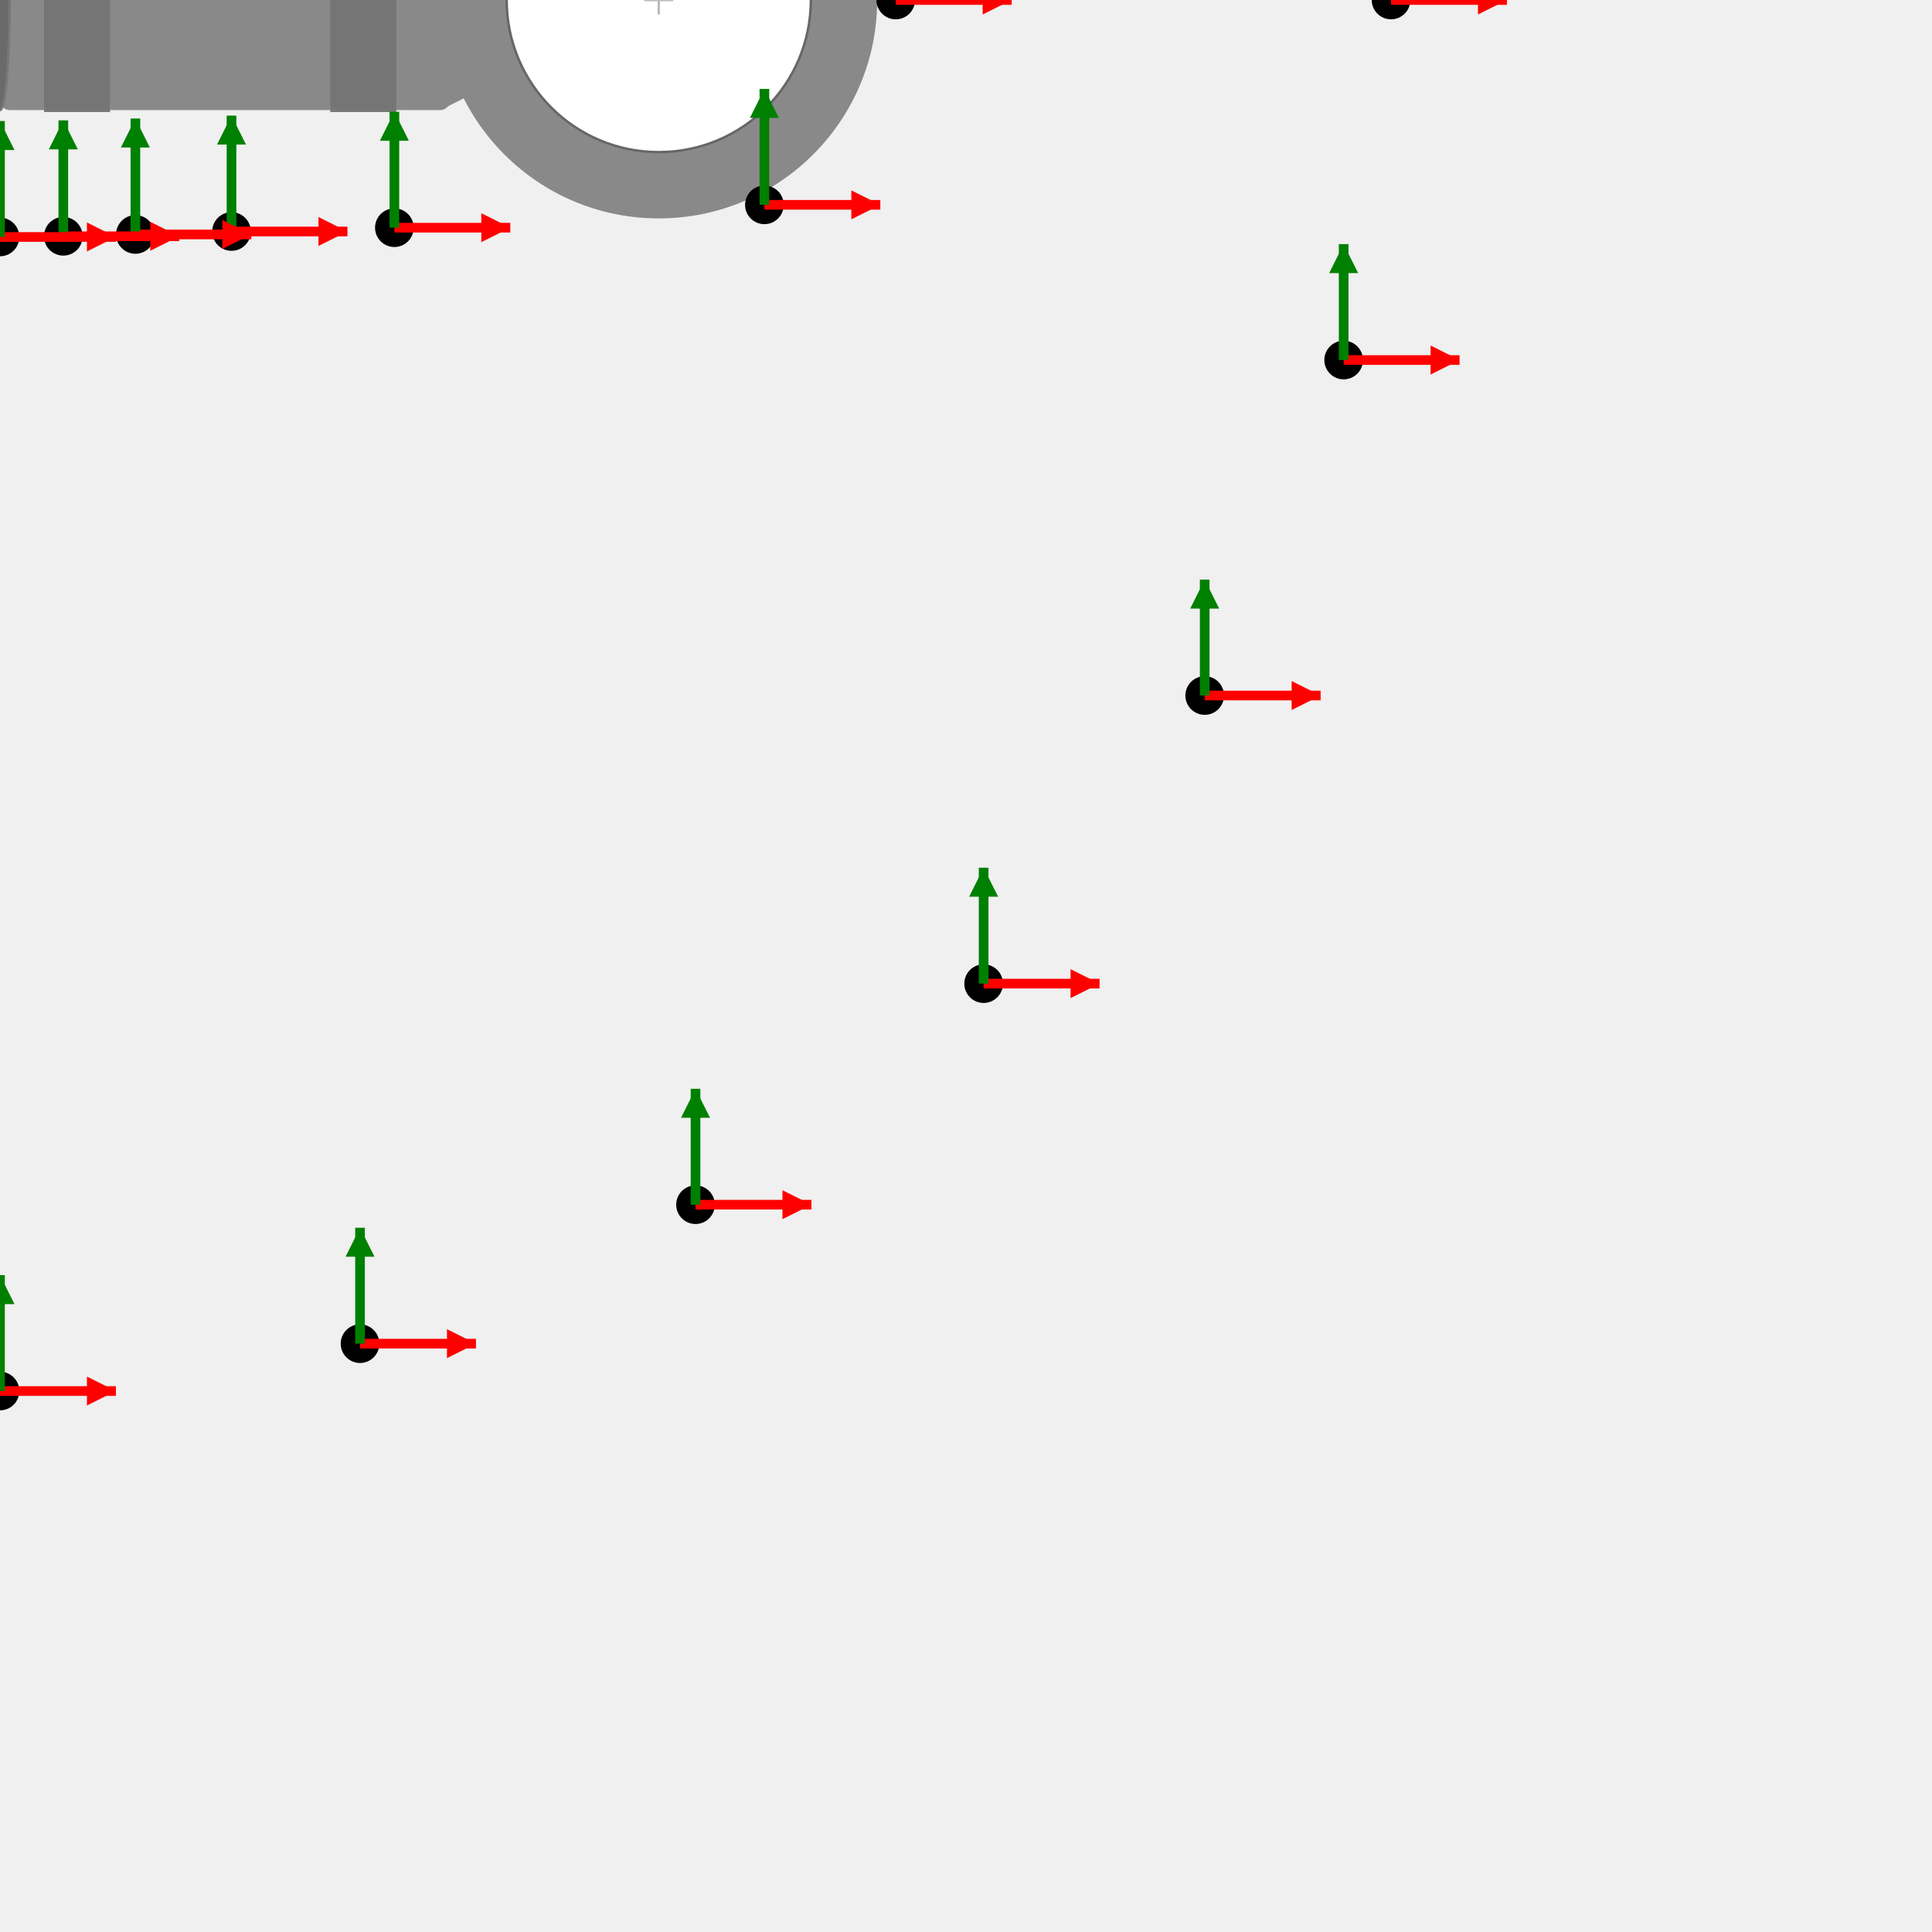
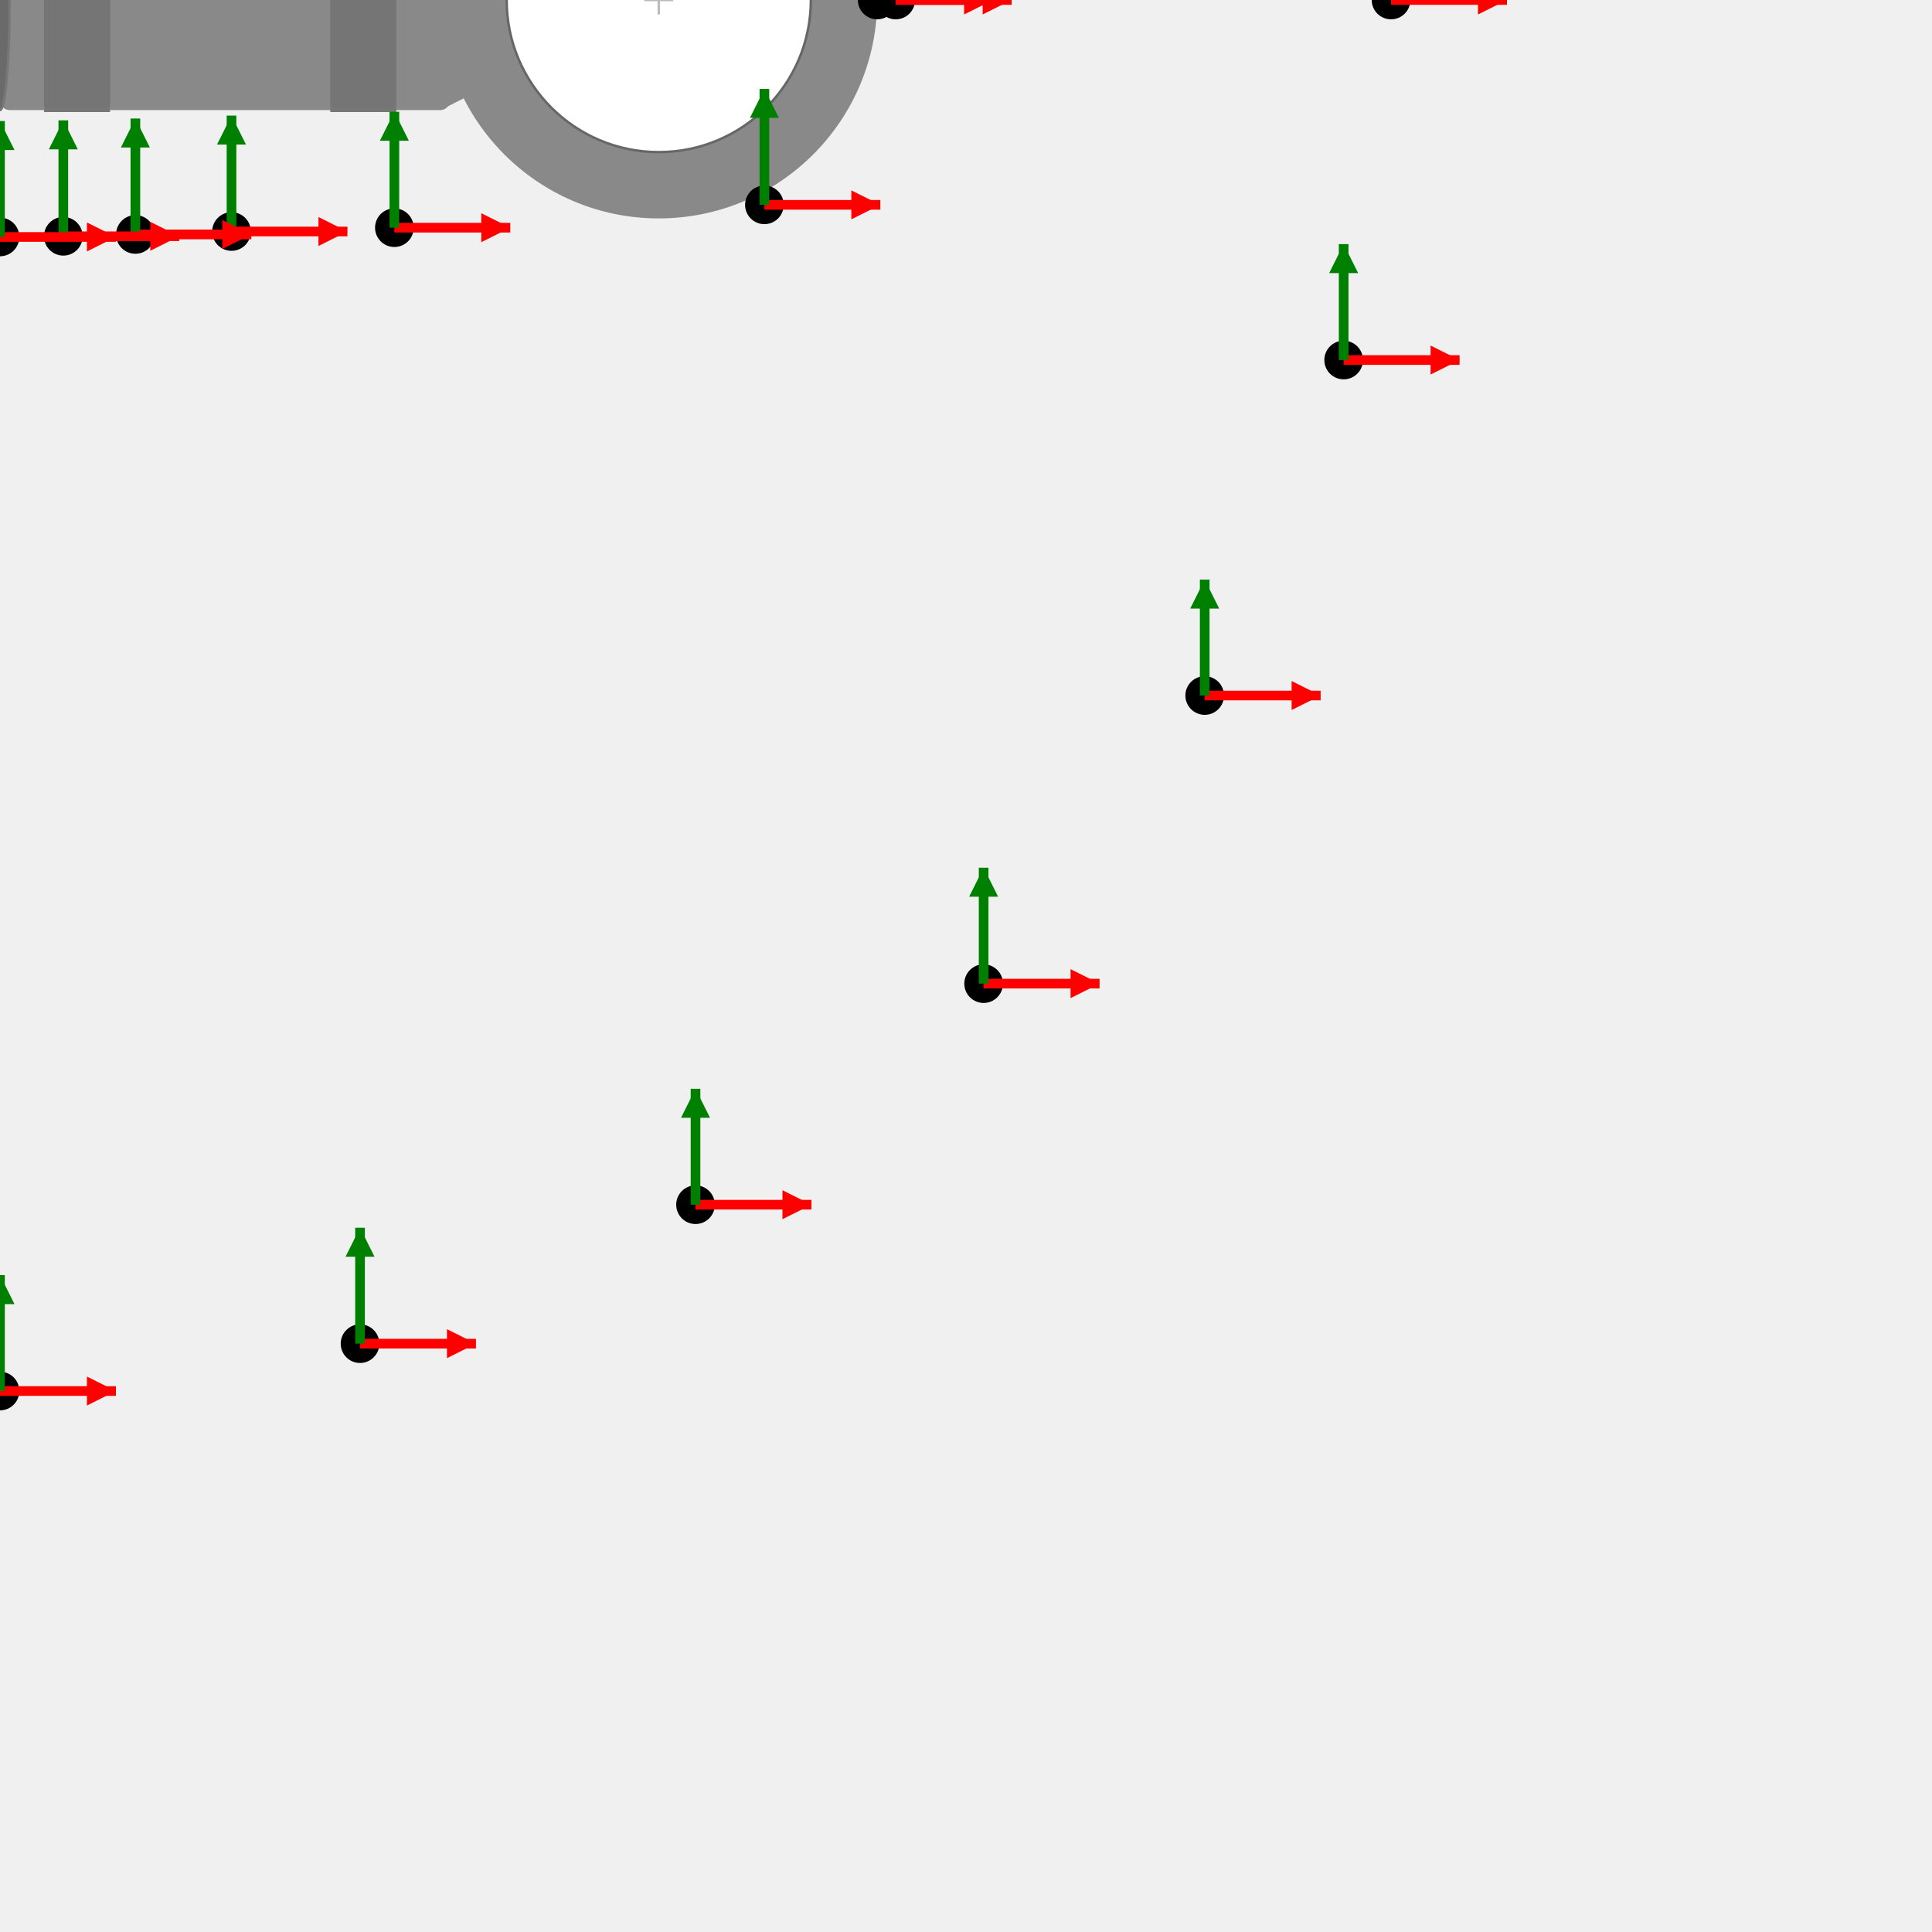
<svg xmlns="http://www.w3.org/2000/svg" version="1.1" width="400" height="400">
  <g id="RING_TERMINAL-1_0-5_8-drawing-contents-start">
    <rect x="0.00" y="-22.80" width="93.17" height="45.59" fill="#898989" rx="2" />
    <polygon points="96.01,-20.36 91.17,-22.80 91.17,22.80 96.01,20.36" fill="#898989" />
    <circle cx="136.39" cy="0.00" r="45.22" fill="#898989" />
    <circle cx="136.39" cy="0.00" r="31.49" fill="#ffffff" stroke="#666666" stroke-width="0.5" />
    <rect x="9.12" y="-22.80" width="13.68" height="45.59" fill="rgba(0,0,0,0.15)" rx="1" />
    <line x1="9.12" y1="-22.80" x2="22.79" y2="-22.80" stroke="#777777" stroke-width="0.8" />
    <line x1="9.12" y1="22.80" x2="22.79" y2="22.80" stroke="#777777" stroke-width="0.8" />
    <rect x="68.38" y="-22.80" width="13.68" height="45.59" fill="rgba(0,0,0,0.15)" rx="1" />
    <line x1="68.38" y1="-22.80" x2="82.05" y2="-22.80" stroke="#777777" stroke-width="0.8" />
    <line x1="68.38" y1="22.80" x2="82.05" y2="22.80" stroke="#777777" stroke-width="0.8" />
    <ellipse cx="0.00" cy="0.00" rx="2" ry="22.80" fill="#6a6a6a" stroke="#777777" stroke-width="0.5" />
    <line x1="133.39" y1="0.00" x2="139.39" y2="0.00" stroke="#bbbbbb" stroke-width="0.5" />
    <line x1="136.39" y1="-3.00" x2="136.39" y2="3.00" stroke="#bbbbbb" stroke-width="0.5" />
  </g>
  <g id="RING_TERMINAL-1_0-5_8-drawing-contents-end">
  </g>
  <g id="output csys locations">
+     <g id="3d-mate">
+       <circle cx="181.61" cy="-0.00" r="4" fill="black" />
+       <line x1="181.61" y1="-0.00" x2="205.61" y2="-0.00" stroke="red" stroke-width="2" />
+       <polygon points="205.61,-0.00 199.61,-3.00 199.61,3.00" fill="red" />
+       <line x1="181.61" y1="-0.00" x2="181.61" y2="-24.00" stroke="green" stroke-width="2" />
+       <polygon points="181.61,-24.00 178.61,-18.00 184.61,-18.00" fill="green" />
+     </g>
    <g id="flagnote-1">
      <circle cx="288.00" cy="-0.00" r="4" fill="black" />
      <line x1="288.00" y1="-0.00" x2="312.00" y2="-0.00" stroke="red" stroke-width="2" />
      <polygon points="312.00,-0.00 306.00,-3.00 306.00,3.00" fill="red" />
      <line x1="288.00" y1="-0.00" x2="288.00" y2="-24.00" stroke="green" stroke-width="2" />
      <polygon points="288.00,-24.00 285.00,-18.00 291.00,-18.00" fill="green" />
    </g>
    <g id="flagnote-1-leader_dest">
      <circle cx="185.45" cy="-0.00" r="4" fill="black" />
      <line x1="185.45" y1="-0.00" x2="209.45" y2="-0.00" stroke="red" stroke-width="2" />
      <polygon points="209.45,-0.00 203.45,-3.00 203.45,3.00" fill="red" />
      <line x1="185.45" y1="-0.00" x2="185.45" y2="-24.00" stroke="green" stroke-width="2" />
      <polygon points="185.45,-24.00 182.45,-18.00 188.45,-18.00" fill="green" />
    </g>
    <g id="flagnote-2">
      <circle cx="278.19" cy="-74.54" r="4" fill="black" />
      <line x1="278.19" y1="-74.54" x2="302.19" y2="-74.54" stroke="red" stroke-width="2" />
      <polygon points="302.19,-74.54 296.19,-77.54 296.19,-71.54" fill="red" />
      <line x1="278.19" y1="-74.54" x2="278.19" y2="-98.54" stroke="green" stroke-width="2" />
      <polygon points="278.19,-98.54 275.19,-92.54 281.19,-92.54" fill="green" />
    </g>
    <g id="flagnote-2-leader_dest">
      <circle cx="158.26" cy="-42.41" r="4" fill="black" />
      <line x1="158.26" y1="-42.41" x2="182.26" y2="-42.41" stroke="red" stroke-width="2" />
      <polygon points="182.26,-42.41 176.26,-45.41 176.26,-39.41" fill="red" />
      <line x1="158.26" y1="-42.41" x2="158.26" y2="-66.41" stroke="green" stroke-width="2" />
      <polygon points="158.26,-66.41 155.26,-60.41 161.26,-60.41" fill="green" />
    </g>
    <g id="flagnote-3">
      <circle cx="278.19" cy="74.54" r="4" fill="black" />
      <line x1="278.19" y1="74.54" x2="302.19" y2="74.54" stroke="red" stroke-width="2" />
      <polygon points="302.19,74.54 296.19,71.54 296.19,77.54" fill="red" />
      <line x1="278.19" y1="74.54" x2="278.19" y2="50.54" stroke="green" stroke-width="2" />
      <polygon points="278.19,50.54 275.19,56.54 281.19,56.54" fill="green" />
    </g>
    <g id="flagnote-3-leader_dest">
      <circle cx="158.26" cy="42.41" r="4" fill="black" />
      <line x1="158.26" y1="42.41" x2="182.26" y2="42.41" stroke="red" stroke-width="2" />
      <polygon points="182.26,42.41 176.26,39.41 176.26,45.41" fill="red" />
      <line x1="158.26" y1="42.41" x2="158.26" y2="18.41" stroke="green" stroke-width="2" />
      <polygon points="158.26,18.41 155.26,24.41 161.26,24.41" fill="green" />
    </g>
    <g id="flagnote-4">
      <circle cx="249.42" cy="-144.00" r="4" fill="black" />
      <line x1="249.42" y1="-144.00" x2="273.42" y2="-144.00" stroke="red" stroke-width="2" />
      <polygon points="273.42,-144.00 267.42,-147.00 267.42,-141.00" fill="red" />
      <line x1="249.42" y1="-144.00" x2="249.42" y2="-168.00" stroke="green" stroke-width="2" />
      <polygon points="249.42,-168.00 246.42,-162.00 252.42,-162.00" fill="green" />
    </g>
    <g id="flagnote-4-leader_dest">
      <circle cx="81.65" cy="-47.14" r="4" fill="black" />
      <line x1="81.65" y1="-47.14" x2="105.65" y2="-47.14" stroke="red" stroke-width="2" />
      <polygon points="105.65,-47.14 99.65,-50.14 99.65,-44.14" fill="red" />
      <line x1="81.65" y1="-47.14" x2="81.65" y2="-71.14" stroke="green" stroke-width="2" />
      <polygon points="81.65,-71.14 78.65,-65.14 84.65,-65.14" fill="green" />
    </g>
    <g id="flagnote-5">
      <circle cx="249.42" cy="144.00" r="4" fill="black" />
      <line x1="249.42" y1="144.00" x2="273.42" y2="144.00" stroke="red" stroke-width="2" />
      <polygon points="273.42,144.00 267.42,141.00 267.42,147.00" fill="red" />
      <line x1="249.42" y1="144.00" x2="249.42" y2="120.00" stroke="green" stroke-width="2" />
      <polygon points="249.42,120.00 246.42,126.00 252.42,126.00" fill="green" />
    </g>
    <g id="flagnote-5-leader_dest">
      <circle cx="81.65" cy="47.14" r="4" fill="black" />
      <line x1="81.65" y1="47.14" x2="105.65" y2="47.14" stroke="red" stroke-width="2" />
      <polygon points="105.65,47.14 99.65,44.14 99.65,50.14" fill="red" />
      <line x1="81.65" y1="47.14" x2="81.65" y2="23.14" stroke="green" stroke-width="2" />
      <polygon points="81.65,23.14 78.65,29.14 84.65,29.14" fill="green" />
    </g>
    <g id="flagnote-6">
      <circle cx="203.65" cy="-203.65" r="4" fill="black" />
      <line x1="203.65" y1="-203.65" x2="227.65" y2="-203.65" stroke="red" stroke-width="2" />
      <polygon points="227.65,-203.65 221.65,-206.65 221.65,-200.65" fill="red" />
      <line x1="203.65" y1="-203.65" x2="203.65" y2="-227.65" stroke="green" stroke-width="2" />
      <polygon points="203.65,-227.65 200.65,-221.65 206.65,-221.65" fill="green" />
    </g>
    <g id="flagnote-6-leader_dest">
      <circle cx="47.93" cy="-47.93" r="4" fill="black" />
      <line x1="47.93" y1="-47.93" x2="71.93" y2="-47.93" stroke="red" stroke-width="2" />
      <polygon points="71.93,-47.93 65.93,-50.93 65.93,-44.93" fill="red" />
      <line x1="47.93" y1="-47.93" x2="47.93" y2="-71.93" stroke="green" stroke-width="2" />
      <polygon points="47.93,-71.93 44.93,-65.93 50.93,-65.93" fill="green" />
    </g>
    <g id="flagnote-7">
      <circle cx="203.65" cy="203.65" r="4" fill="black" />
      <line x1="203.65" y1="203.65" x2="227.65" y2="203.65" stroke="red" stroke-width="2" />
      <polygon points="227.65,203.65 221.65,200.65 221.65,206.65" fill="red" />
      <line x1="203.65" y1="203.65" x2="203.65" y2="179.65" stroke="green" stroke-width="2" />
      <polygon points="203.65,179.65 200.65,185.65 206.65,185.65" fill="green" />
    </g>
    <g id="flagnote-7-leader_dest">
      <circle cx="47.93" cy="47.93" r="4" fill="black" />
      <line x1="47.93" y1="47.93" x2="71.93" y2="47.93" stroke="red" stroke-width="2" />
      <polygon points="71.93,47.93 65.93,44.93 65.93,50.93" fill="red" />
      <line x1="47.93" y1="47.93" x2="47.93" y2="23.93" stroke="green" stroke-width="2" />
      <polygon points="47.93,23.93 44.93,29.93 50.93,29.93" fill="green" />
    </g>
    <g id="flagnote-8">
      <circle cx="144.00" cy="-249.42" r="4" fill="black" />
      <line x1="144.00" y1="-249.42" x2="168.00" y2="-249.42" stroke="red" stroke-width="2" />
      <polygon points="168.00,-249.42 162.00,-252.42 162.00,-246.42" fill="red" />
      <line x1="144.00" y1="-249.42" x2="144.00" y2="-273.42" stroke="green" stroke-width="2" />
      <polygon points="144.00,-273.42 141.00,-267.42 147.00,-267.42" fill="green" />
    </g>
    <g id="flagnote-8-leader_dest">
      <circle cx="28.03" cy="-48.54" r="4" fill="black" />
      <line x1="28.03" y1="-48.54" x2="52.03" y2="-48.54" stroke="red" stroke-width="2" />
      <polygon points="52.03,-48.54 46.03,-51.54 46.03,-45.54" fill="red" />
      <line x1="28.03" y1="-48.54" x2="28.03" y2="-72.54" stroke="green" stroke-width="2" />
      <polygon points="28.03,-72.54 25.03,-66.54 31.03,-66.54" fill="green" />
    </g>
    <g id="flagnote-9">
      <circle cx="144.00" cy="249.42" r="4" fill="black" />
      <line x1="144.00" y1="249.42" x2="168.00" y2="249.42" stroke="red" stroke-width="2" />
      <polygon points="168.00,249.42 162.00,246.42 162.00,252.42" fill="red" />
      <line x1="144.00" y1="249.42" x2="144.00" y2="225.42" stroke="green" stroke-width="2" />
      <polygon points="144.00,225.42 141.00,231.42 147.00,231.42" fill="green" />
    </g>
    <g id="flagnote-9-leader_dest">
      <circle cx="28.03" cy="48.54" r="4" fill="black" />
      <line x1="28.03" y1="48.54" x2="52.03" y2="48.54" stroke="red" stroke-width="2" />
      <polygon points="52.03,48.54 46.03,45.54 46.03,51.54" fill="red" />
      <line x1="28.03" y1="48.54" x2="28.03" y2="24.54" stroke="green" stroke-width="2" />
      <polygon points="28.03,24.54 25.03,30.54 31.03,30.54" fill="green" />
    </g>
    <g id="flagnote-10">
      <circle cx="74.54" cy="-278.19" r="4" fill="black" />
      <line x1="74.54" y1="-278.19" x2="98.54" y2="-278.19" stroke="red" stroke-width="2" />
      <polygon points="98.54,-278.19 92.54,-281.19 92.54,-275.19" fill="red" />
      <line x1="74.54" y1="-278.19" x2="74.54" y2="-302.19" stroke="green" stroke-width="2" />
      <polygon points="74.54,-302.19 71.54,-296.19 77.54,-296.19" fill="green" />
    </g>
    <g id="flagnote-10-leader_dest">
      <circle cx="13.11" cy="-48.92" r="4" fill="black" />
      <line x1="13.11" y1="-48.92" x2="37.11" y2="-48.92" stroke="red" stroke-width="2" />
      <polygon points="37.11,-48.92 31.11,-51.92 31.11,-45.92" fill="red" />
      <line x1="13.11" y1="-48.92" x2="13.11" y2="-72.92" stroke="green" stroke-width="2" />
      <polygon points="13.11,-72.92 10.11,-66.92 16.11,-66.92" fill="green" />
    </g>
    <g id="flagnote-11">
      <circle cx="74.54" cy="278.19" r="4" fill="black" />
      <line x1="74.54" y1="278.19" x2="98.54" y2="278.19" stroke="red" stroke-width="2" />
      <polygon points="98.54,278.19 92.54,275.19 92.54,281.19" fill="red" />
      <line x1="74.54" y1="278.19" x2="74.54" y2="254.19" stroke="green" stroke-width="2" />
      <polygon points="74.54,254.19 71.54,260.19 77.54,260.19" fill="green" />
    </g>
    <g id="flagnote-11-leader_dest">
      <circle cx="13.11" cy="48.92" r="4" fill="black" />
      <line x1="13.11" y1="48.92" x2="37.11" y2="48.92" stroke="red" stroke-width="2" />
      <polygon points="37.11,48.92 31.11,45.92 31.11,51.92" fill="red" />
      <line x1="13.11" y1="48.92" x2="13.11" y2="24.92" stroke="green" stroke-width="2" />
      <polygon points="13.11,24.92 10.11,30.92 16.11,30.92" fill="green" />
    </g>
    <g id="flagnote-12">
      <circle cx="0.00" cy="-288.00" r="4" fill="black" />
      <line x1="0.00" y1="-288.00" x2="24.00" y2="-288.00" stroke="red" stroke-width="2" />
      <polygon points="24.00,-288.00 18.00,-291.00 18.00,-285.00" fill="red" />
      <line x1="0.00" y1="-288.00" x2="0.00" y2="-312.00" stroke="green" stroke-width="2" />
      <polygon points="0.00,-312.00 -3.00,-306.00 3.00,-306.00" fill="green" />
    </g>
    <g id="flagnote-12-leader_dest">
      <circle cx="0.00" cy="-49.06" r="4" fill="black" />
      <line x1="0.00" y1="-49.06" x2="24.00" y2="-49.06" stroke="red" stroke-width="2" />
      <polygon points="24.00,-49.06 18.00,-52.06 18.00,-46.06" fill="red" />
      <line x1="0.00" y1="-49.06" x2="0.00" y2="-73.06" stroke="green" stroke-width="2" />
      <polygon points="0.00,-73.06 -3.00,-67.06 3.00,-67.06" fill="green" />
    </g>
    <g id="flagnote-13">
      <circle cx="0.00" cy="288.00" r="4" fill="black" />
      <line x1="0.00" y1="288.00" x2="24.00" y2="288.00" stroke="red" stroke-width="2" />
      <polygon points="24.00,288.00 18.00,285.00 18.00,291.00" fill="red" />
      <line x1="0.00" y1="288.00" x2="0.00" y2="264.00" stroke="green" stroke-width="2" />
      <polygon points="0.00,264.00 -3.00,270.00 3.00,270.00" fill="green" />
    </g>
    <g id="flagnote-13-leader_dest">
      <circle cx="0.00" cy="49.06" r="4" fill="black" />
      <line x1="0.00" y1="49.06" x2="24.00" y2="49.06" stroke="red" stroke-width="2" />
      <polygon points="24.00,49.06 18.00,46.06 18.00,52.06" fill="red" />
      <line x1="0.00" y1="49.06" x2="0.00" y2="25.06" stroke="green" stroke-width="2" />
      <polygon points="0.00,25.06 -3.00,31.06 3.00,31.06" fill="green" />
    </g>
  </g>
</svg>
